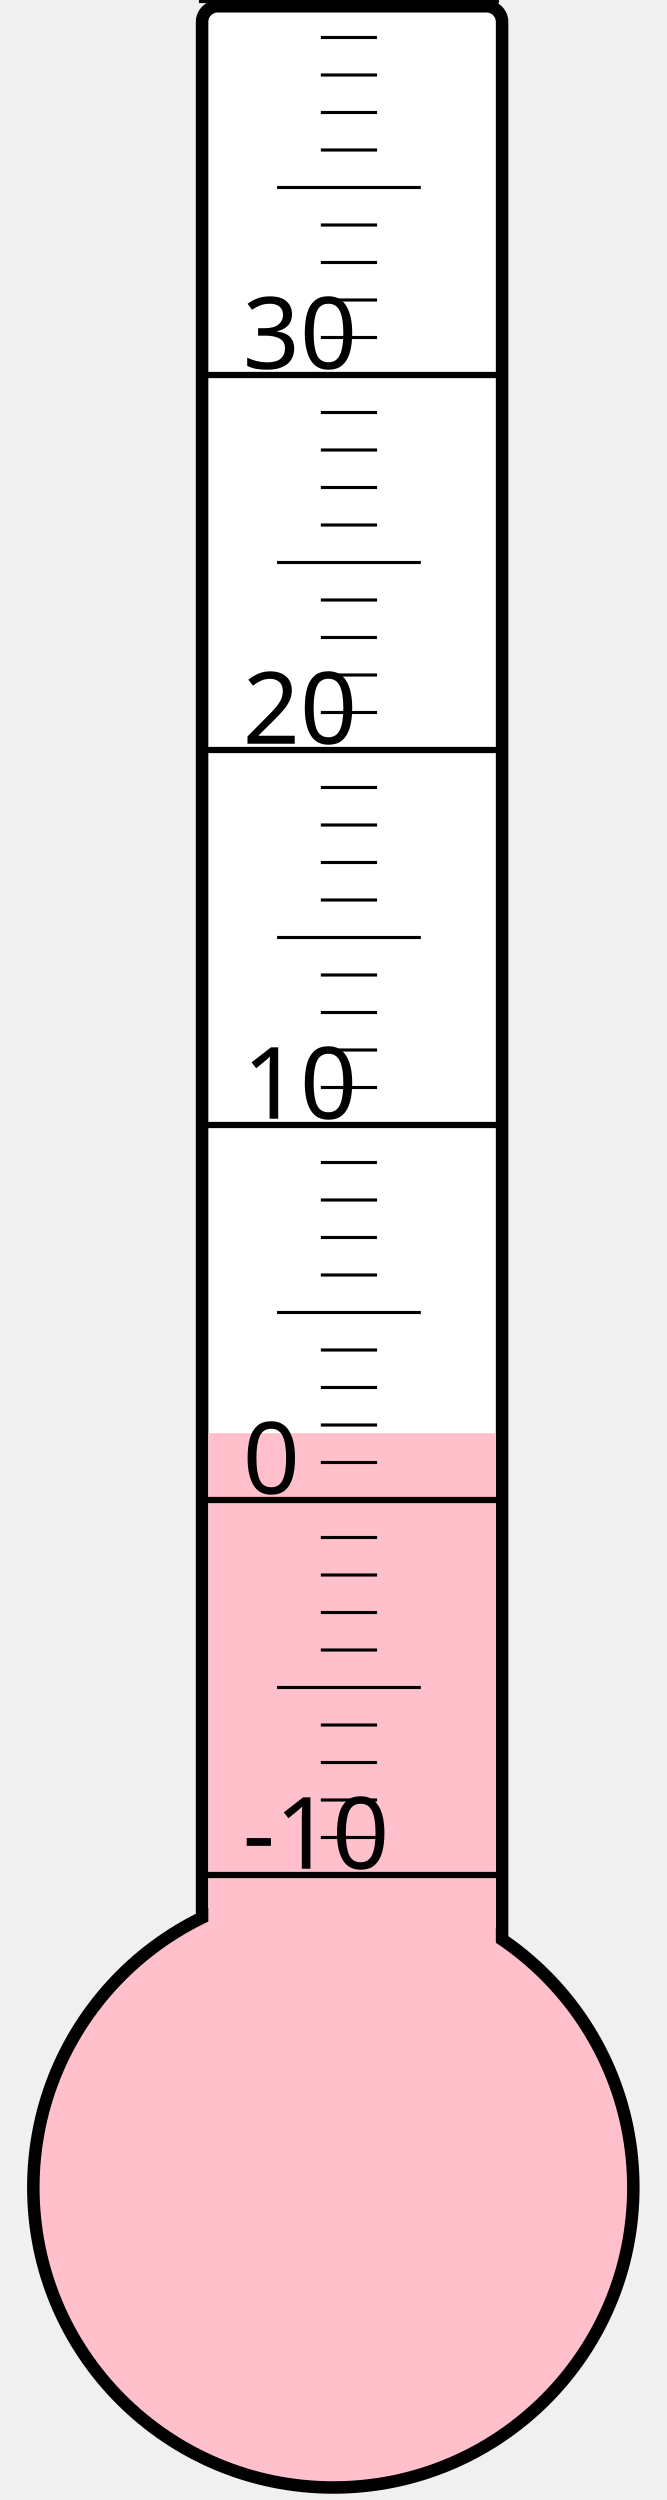
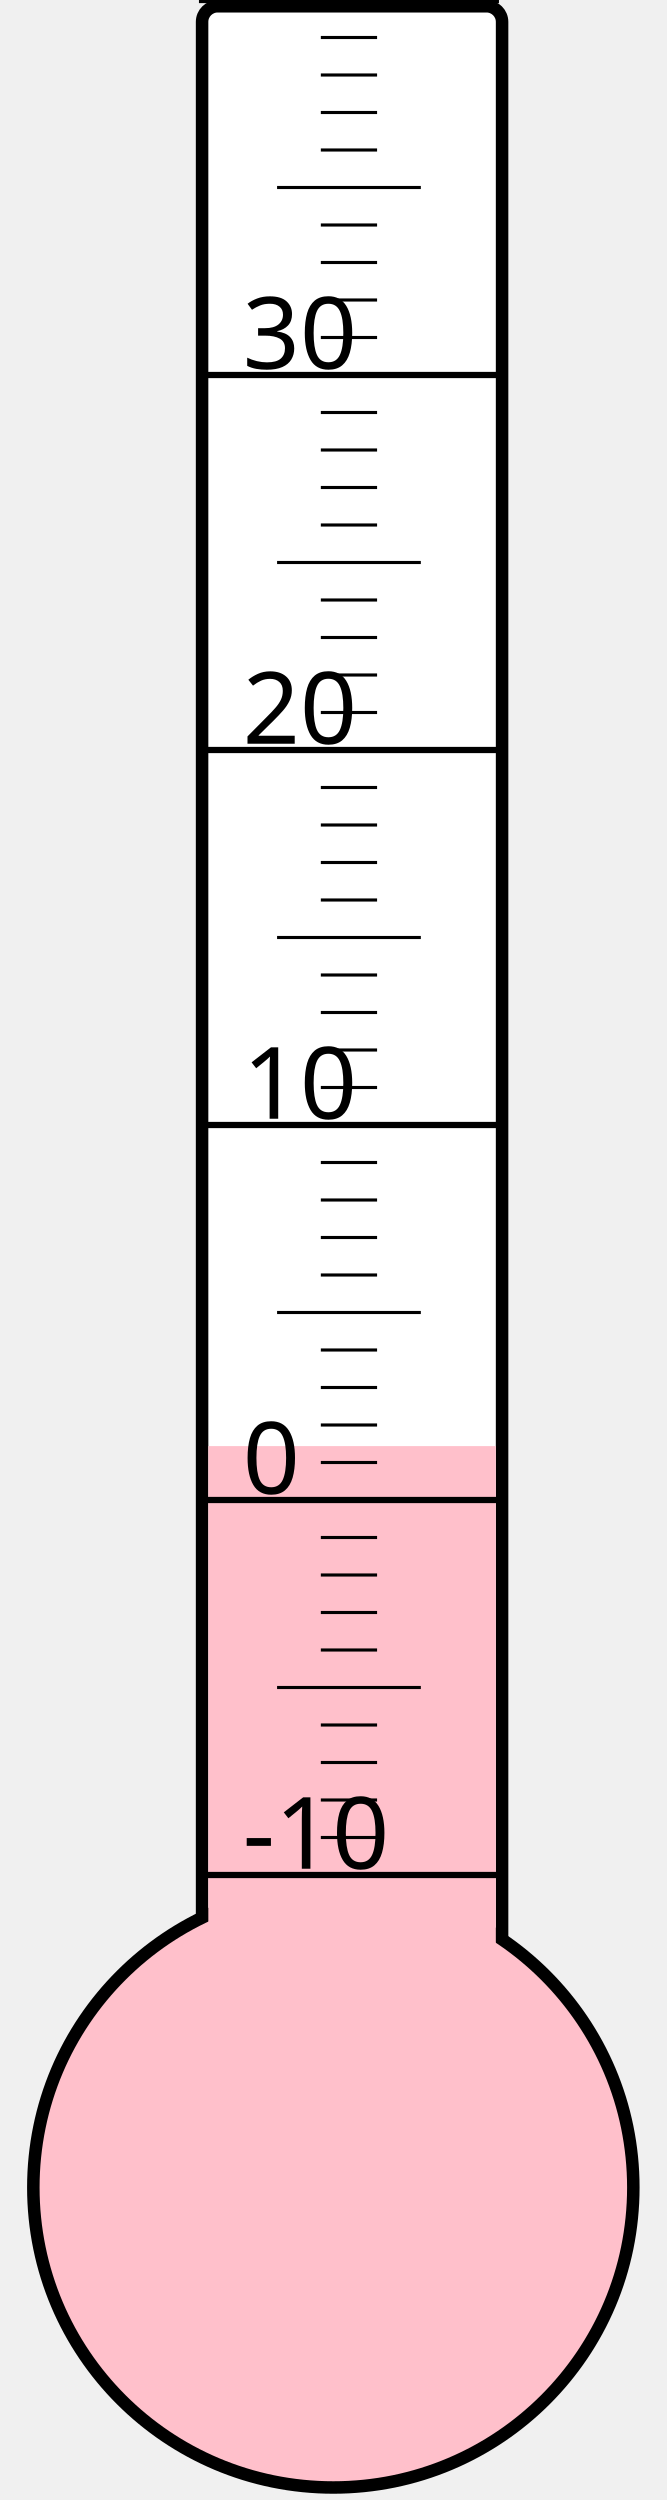
<svg xmlns="http://www.w3.org/2000/svg" width="40px" height="150px" viewBox="0 0 200 800">
  <rect width="200" height="800" x="0" y="0" style="fill: #ffffeb; fill-opacity: 0;" />
  <rect width="96" height="680" x="58" y="2" rx="5" ry="5" style="fill: white; fill-opacity: 1; stroke: black; stroke-width: 4;" />
  <circle cx="100" cy="700" r="96" style="fill: pink; stroke: black; stroke-width: 4;" />
-   <rect width="92" height="241.375" x="60" y="458.625" style="fill: pink; fill-opacity: 1; stroke-width: 0;" />
+   <rect width="92" height="237.25" x="60" y="462.75" style="fill: pink; fill-opacity: 1; stroke-width: 0;" />
  <text x="71" y="598" style="font-family: sans-serif; font-size: 24pt;">-10</text>
  <text x="71" y="478" style="font-family: sans-serif; font-size: 24pt;">0</text>
  <text x="71" y="358" style="font-family: sans-serif; font-size: 24pt;">10</text>
  <text x="71" y="238" style="font-family: sans-serif; font-size: 24pt;">20</text>
  <text x="71" y="118" style="font-family: sans-serif; font-size: 24pt;">30</text>
  <g style="stroke: black;">
    <line x1="57" y1="600" x2="153" y2="600" style="stroke-width: 2;" />
    <line x1="96" y1="588" x2="114" y2="588" style="stroke-width: 1;" />
    <line x1="96" y1="576" x2="114" y2="576" style="stroke-width: 1;" />
    <line x1="96" y1="564" x2="114" y2="564" style="stroke-width: 1;" />
    <line x1="96" y1="552" x2="114" y2="552" style="stroke-width: 1;" />
    <line x1="82" y1="540" x2="128" y2="540" style="stroke-width: 1;" />
    <line x1="96" y1="528" x2="114" y2="528" style="stroke-width: 1;" />
    <line x1="96" y1="516" x2="114" y2="516" style="stroke-width: 1;" />
    <line x1="96" y1="504" x2="114" y2="504" style="stroke-width: 1;" />
    <line x1="96" y1="492" x2="114" y2="492" style="stroke-width: 1;" />
    <line x1="57" y1="480" x2="153" y2="480" style="stroke-width: 2;" />
    <line x1="96" y1="468" x2="114" y2="468" style="stroke-width: 1;" />
    <line x1="96" y1="456" x2="114" y2="456" style="stroke-width: 1;" />
    <line x1="96" y1="444" x2="114" y2="444" style="stroke-width: 1;" />
    <line x1="96" y1="432" x2="114" y2="432" style="stroke-width: 1;" />
    <line x1="82" y1="420" x2="128" y2="420" style="stroke-width: 1;" />
    <line x1="96" y1="408" x2="114" y2="408" style="stroke-width: 1;" />
    <line x1="96" y1="396" x2="114" y2="396" style="stroke-width: 1;" />
    <line x1="96" y1="384" x2="114" y2="384" style="stroke-width: 1;" />
    <line x1="96" y1="372" x2="114" y2="372" style="stroke-width: 1;" />
    <line x1="57" y1="360" x2="153" y2="360" style="stroke-width: 2;" />
    <line x1="96" y1="348" x2="114" y2="348" style="stroke-width: 1;" />
    <line x1="96" y1="336" x2="114" y2="336" style="stroke-width: 1;" />
    <line x1="96" y1="324" x2="114" y2="324" style="stroke-width: 1;" />
    <line x1="96" y1="312" x2="114" y2="312" style="stroke-width: 1;" />
    <line x1="82" y1="300" x2="128" y2="300" style="stroke-width: 1;" />
    <line x1="96" y1="288" x2="114" y2="288" style="stroke-width: 1;" />
    <line x1="96" y1="276" x2="114" y2="276" style="stroke-width: 1;" />
    <line x1="96" y1="264" x2="114" y2="264" style="stroke-width: 1;" />
    <line x1="96" y1="252" x2="114" y2="252" style="stroke-width: 1;" />
    <line x1="57" y1="240" x2="153" y2="240" style="stroke-width: 2;" />
    <line x1="96" y1="228" x2="114" y2="228" style="stroke-width: 1;" />
    <line x1="96" y1="216" x2="114" y2="216" style="stroke-width: 1;" />
    <line x1="96" y1="204" x2="114" y2="204" style="stroke-width: 1;" />
    <line x1="96" y1="192" x2="114" y2="192" style="stroke-width: 1;" />
    <line x1="82" y1="180" x2="128" y2="180" style="stroke-width: 1;" />
    <line x1="96" y1="168" x2="114" y2="168" style="stroke-width: 1;" />
    <line x1="96" y1="156" x2="114" y2="156" style="stroke-width: 1;" />
    <line x1="96" y1="144" x2="114" y2="144" style="stroke-width: 1;" />
    <line x1="96" y1="132" x2="114" y2="132" style="stroke-width: 1;" />
    <line x1="57" y1="120" x2="153" y2="120" style="stroke-width: 2;" />
    <line x1="96" y1="108" x2="114" y2="108" style="stroke-width: 1;" />
    <line x1="96" y1="96" x2="114" y2="96" style="stroke-width: 1;" />
    <line x1="96" y1="84" x2="114" y2="84" style="stroke-width: 1;" />
    <line x1="96" y1="72" x2="114" y2="72" style="stroke-width: 1;" />
    <line x1="82" y1="60" x2="128" y2="60" style="stroke-width: 1;" />
    <line x1="96" y1="48" x2="114" y2="48" style="stroke-width: 1;" />
    <line x1="96" y1="36" x2="114" y2="36" style="stroke-width: 1;" />
    <line x1="96" y1="24" x2="114" y2="24" style="stroke-width: 1;" />
    <line x1="96" y1="12" x2="114" y2="12" style="stroke-width: 1;" />
    <line x1="57" y1="0" x2="153" y2="0" style="stroke-width: 2;" />
  </g>
</svg>
